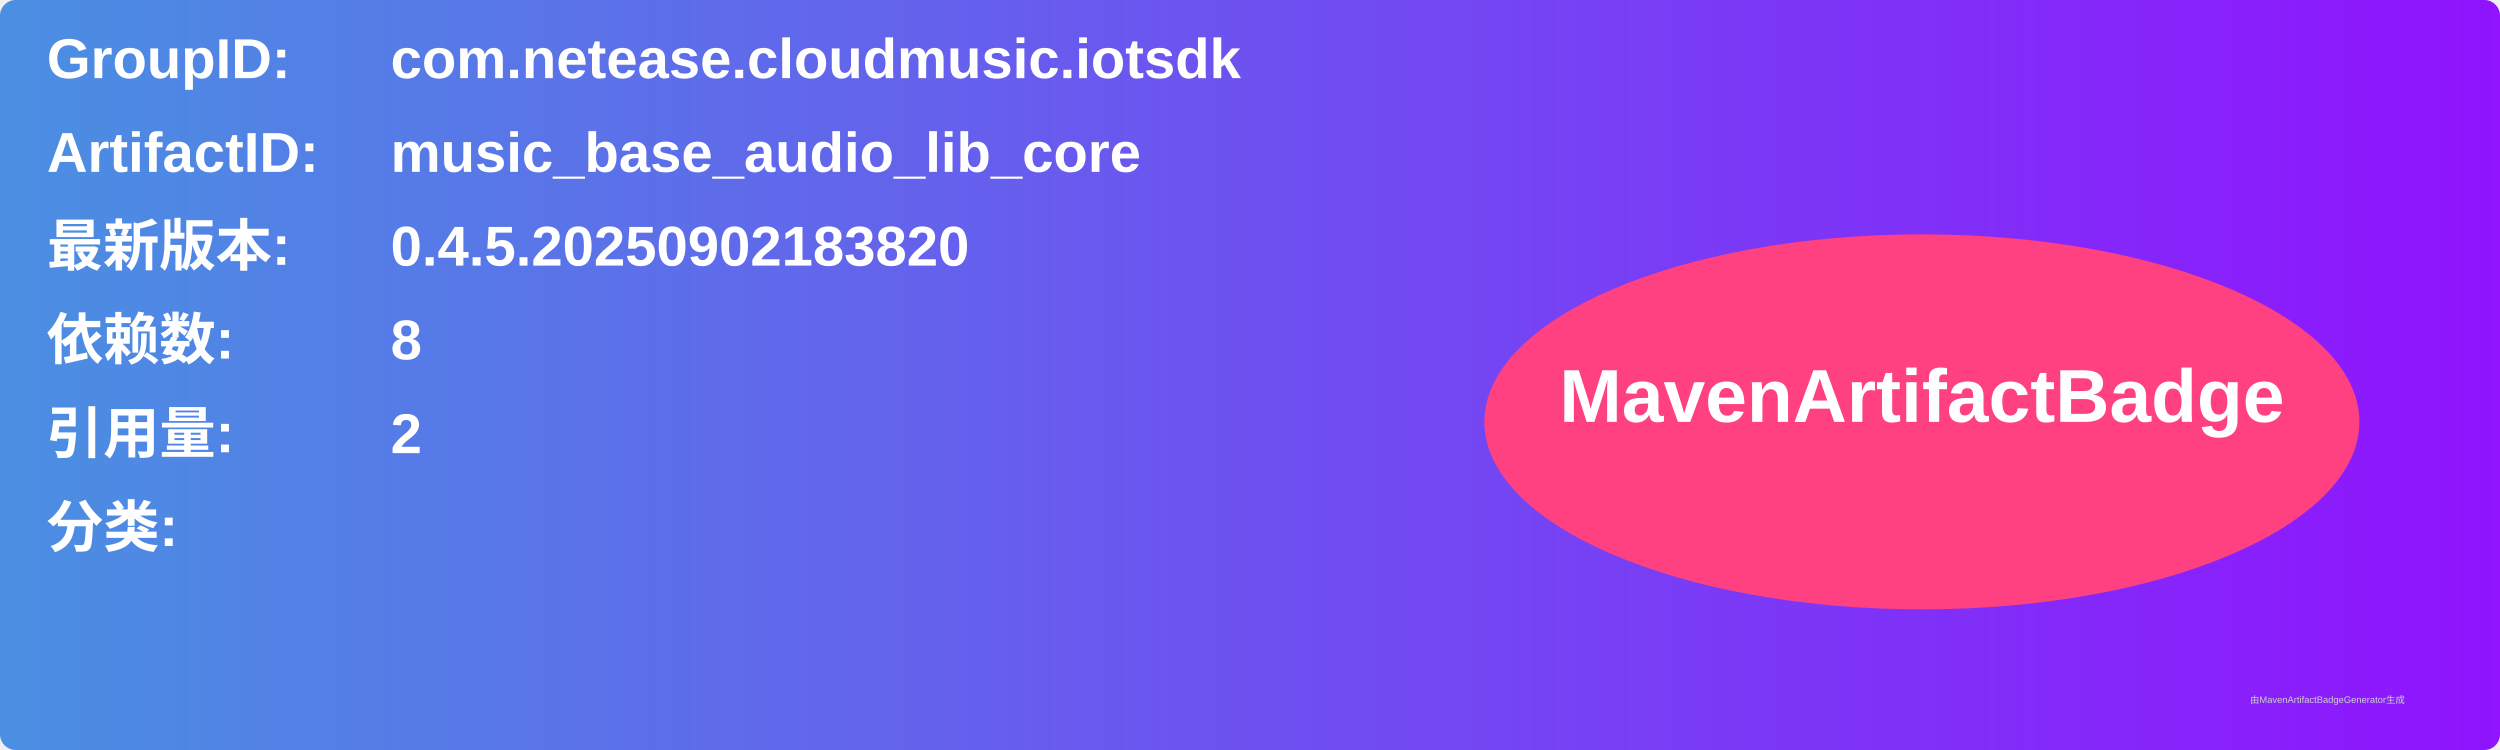
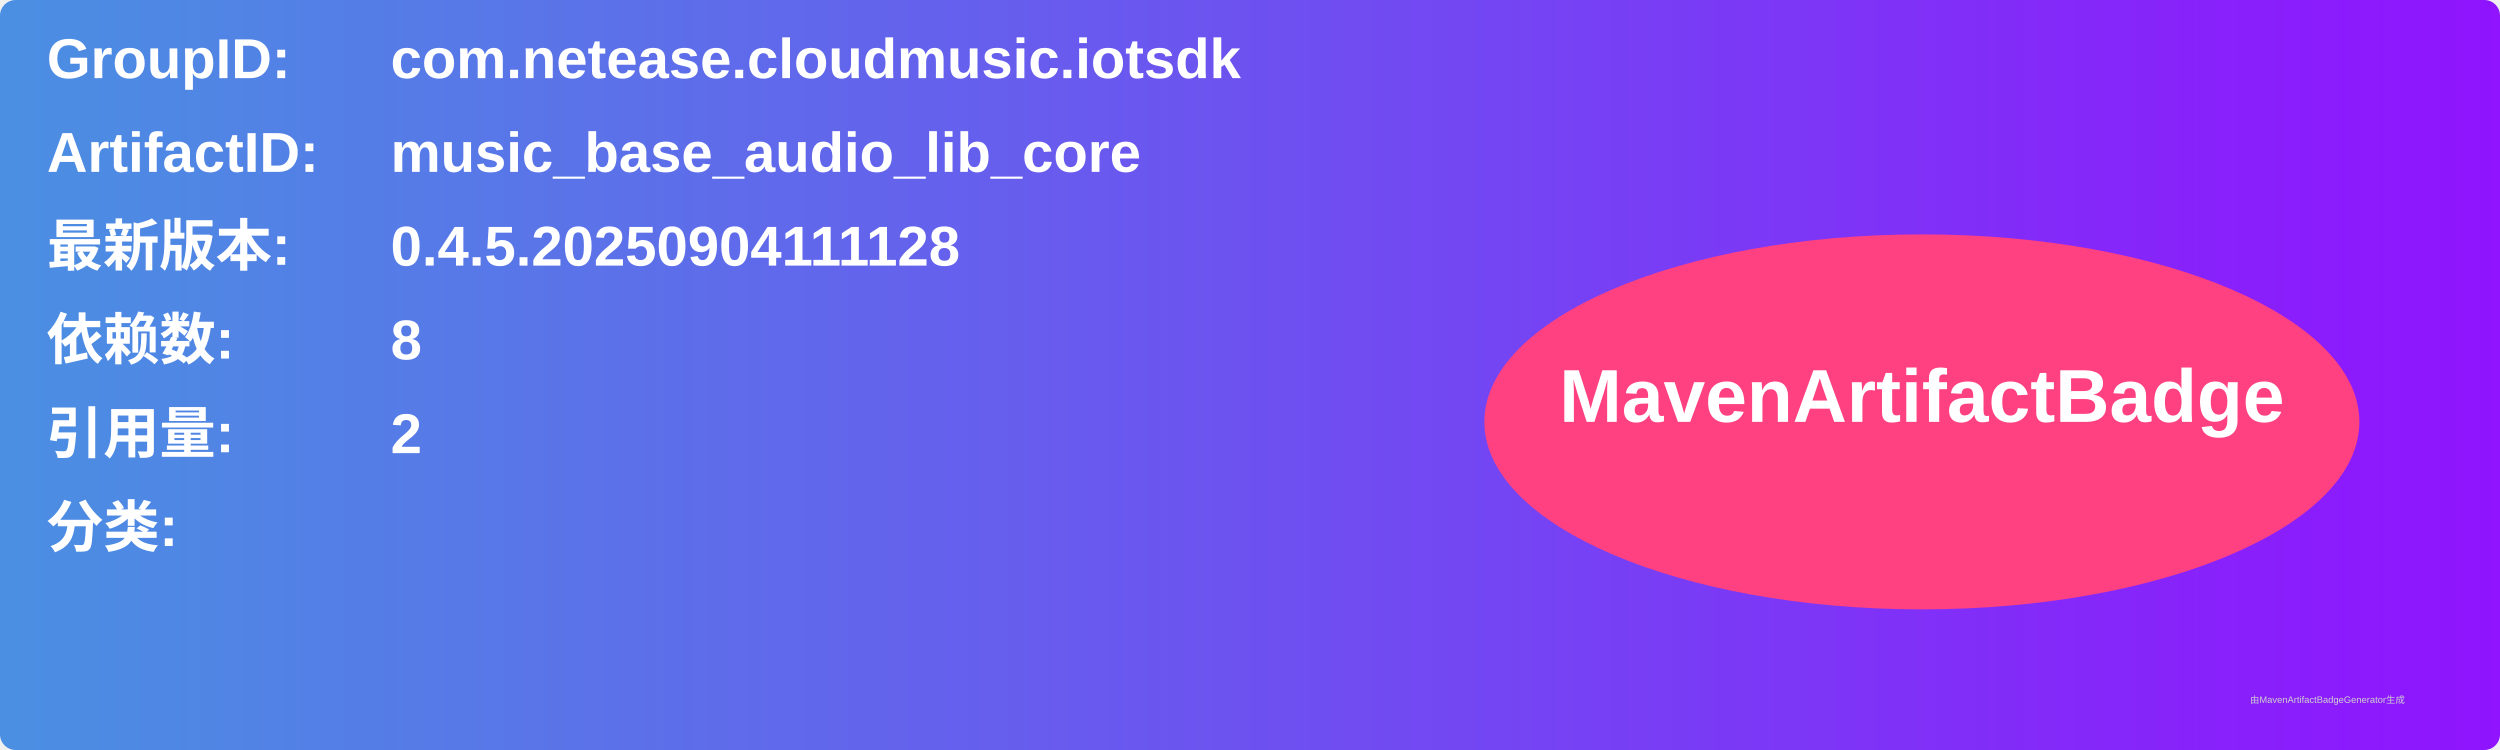
<svg xmlns="http://www.w3.org/2000/svg" width="800" height="240" viewBox="0 0 800 240">
  <linearGradient id="grad" x1="0%" y1="0%" x2="100%" y2="0%">
    <stop offset="0%" stop-color="#4a90e2" />
    <stop offset="100%" stop-color="#9013fe" />
  </linearGradient>
  <rect width="100%" height="100%" rx="5" ry="5" fill="url(#grad)" />
  <g transform="translate(15, 15)">
    <text x="0" y="10" font-family="Arial" font-size="18" fill="white" font-weight="bold" width="260">GroupID:</text>
    <text x="110" y="10" font-family="Arial" font-size="18" fill="white" font-weight="bold" width="460">com.netease.cloudmusic.iotsdk</text>
    <text x="0" y="40" font-family="Arial" font-size="18" fill="white" font-weight="bold" width="260">ArtifactID:</text>
    <text x="110" y="40" font-family="Arial" font-size="18" fill="white" font-weight="bold" width="460">music_base_audio_lib_core</text>
    <text x="0" y="70" font-family="Arial" font-size="18" fill="white" font-weight="bold">最新版本:</text>
    <text x="110" y="70" font-family="Arial" font-size="18" fill="white" font-weight="bold">
-       <tspan font-weight="bold">0.4.5.20250902183820</tspan>
+       <tspan font-weight="bold">0.4.5.20250904111128</tspan>
    </text>
    <text x="0" y="100" font-family="Arial" font-size="18" fill="white" font-weight="bold">依赖数: </text>
    <text x="110" y="100" font-family="Arial" font-size="18" fill="white">
      <tspan font-weight="bold">8</tspan>
    </text>
    <text x="0" y="130" font-family="Arial" font-size="18" fill="white" font-weight="bold">引用量: </text>
    <text x="110" y="130" font-family="Arial" font-size="18" fill="white">
      <tspan font-weight="bold">2</tspan>
    </text>
    <text x="0" y="160" font-family="Arial" font-size="18" fill="white" font-weight="bold">分类:</text>
    <text x="10" y="190" font-family="Arial" font-size="10" fill="white">
      <tspan font-weight="bold" />
    </text>
    <ellipse cx="600" cy="120" rx="140" ry="60" fill="#ff4081" />
    <text x="600" y="120" text-anchor="middle" font-family="Arial" font-size="24" fill="white" font-weight="bold">MavenArtifactBadge</text>
  </g>
  <text x="720" y="225" font-family="Arial" font-size="3" fill="#d0d0d0">由MavenArtifactBadgeGenerator生成</text>
</svg>
